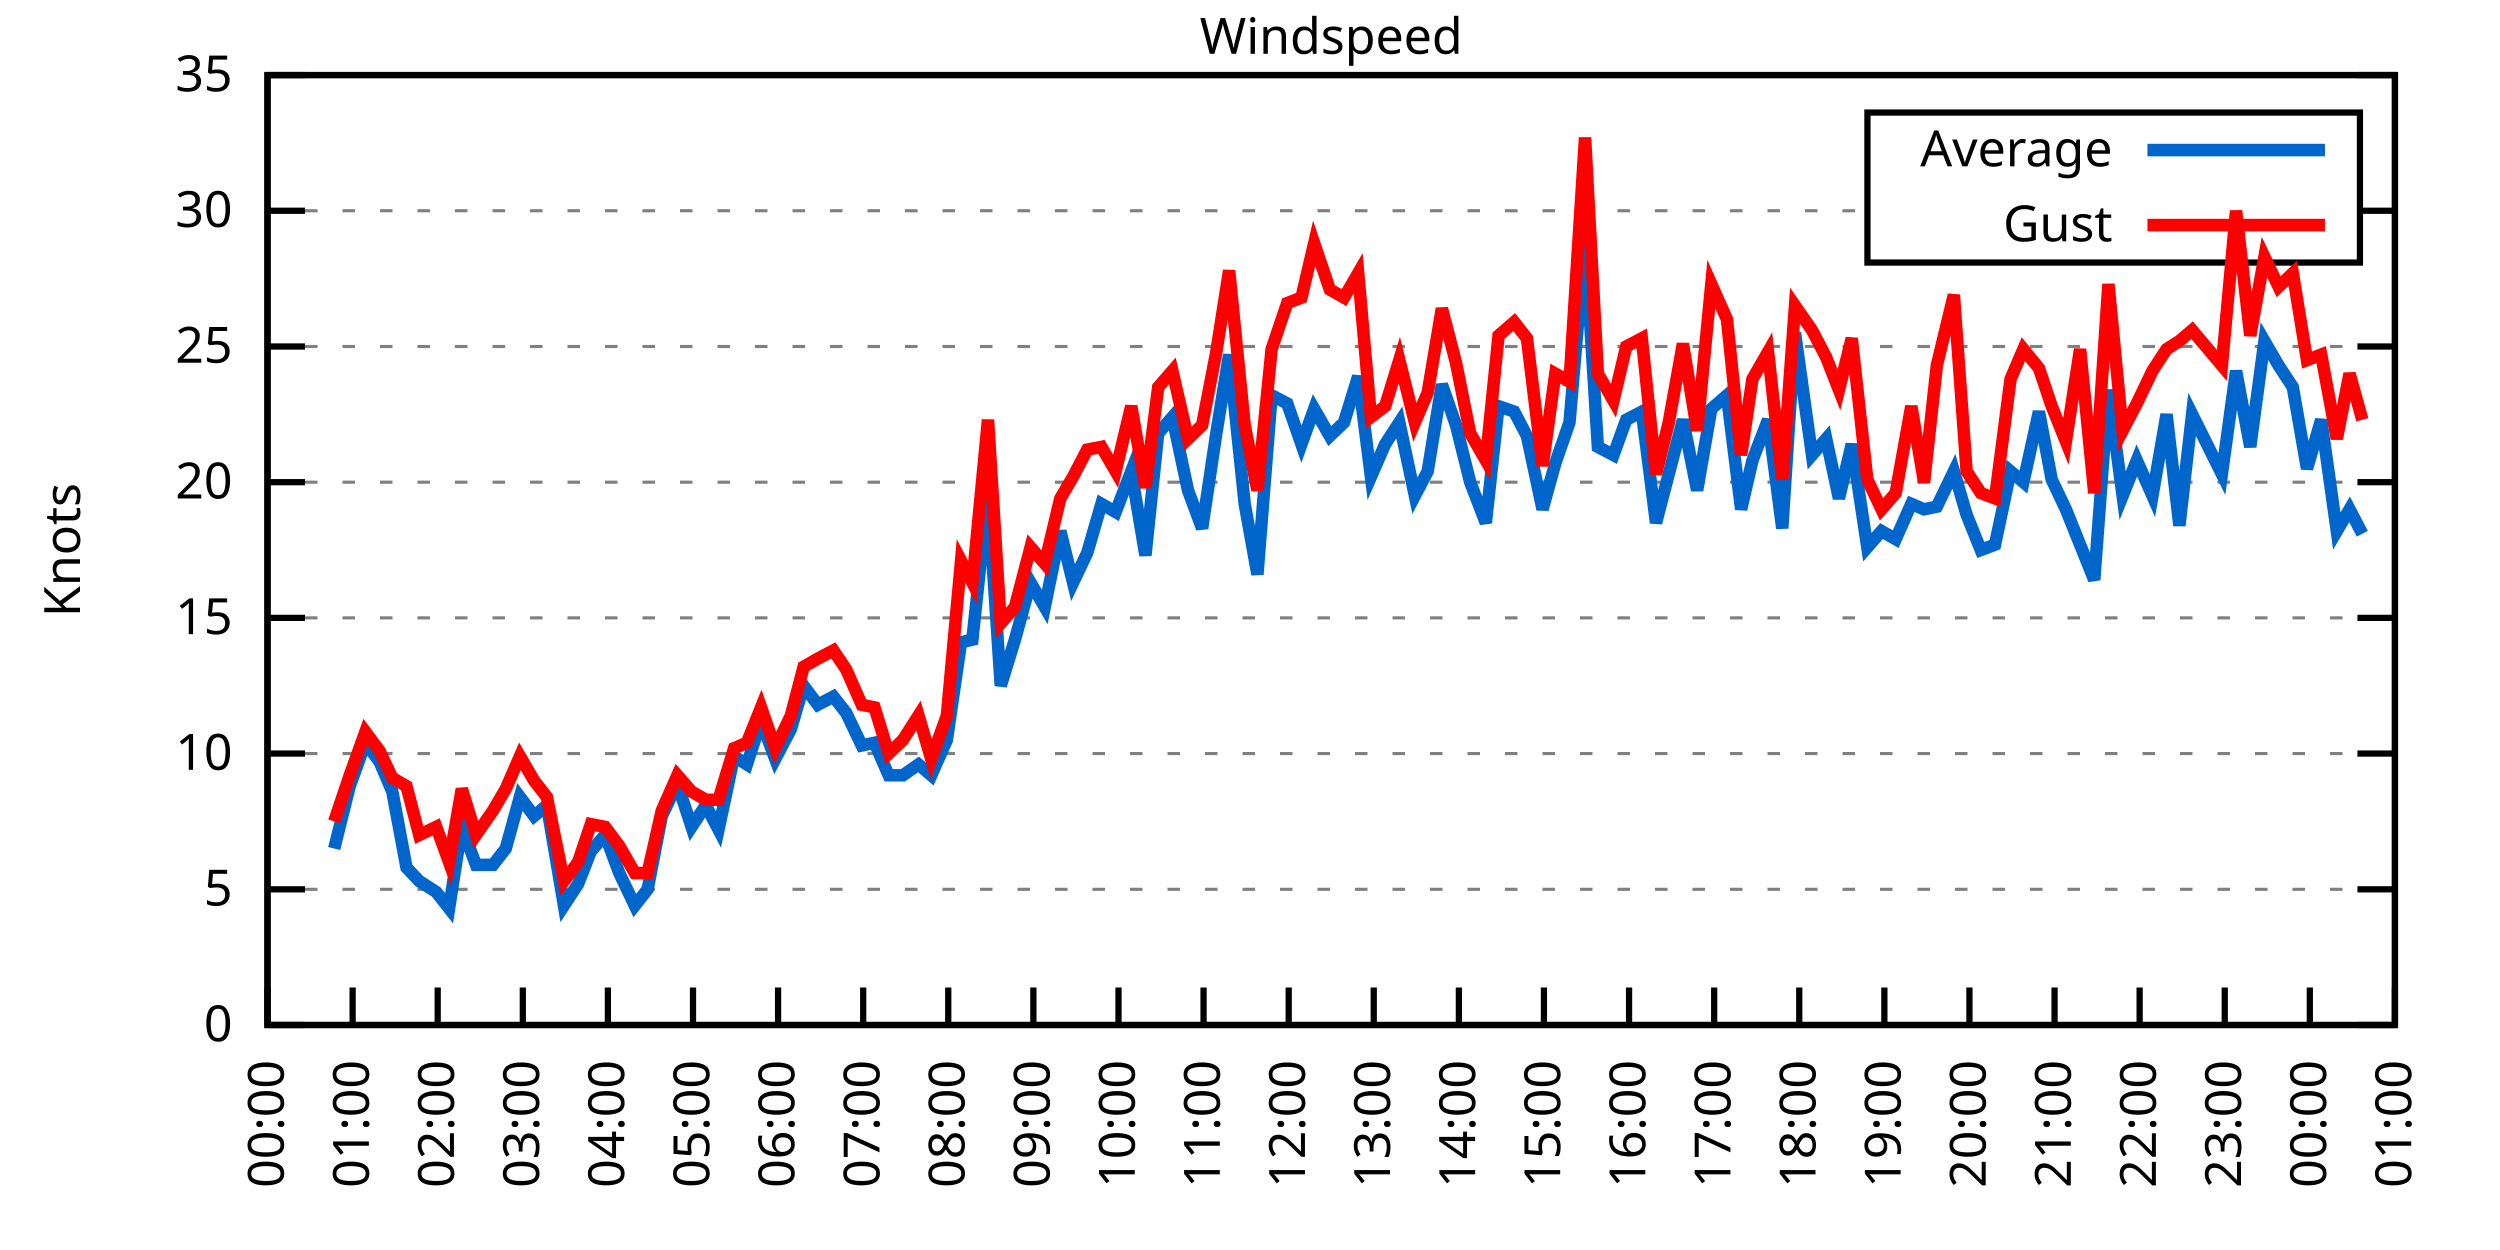
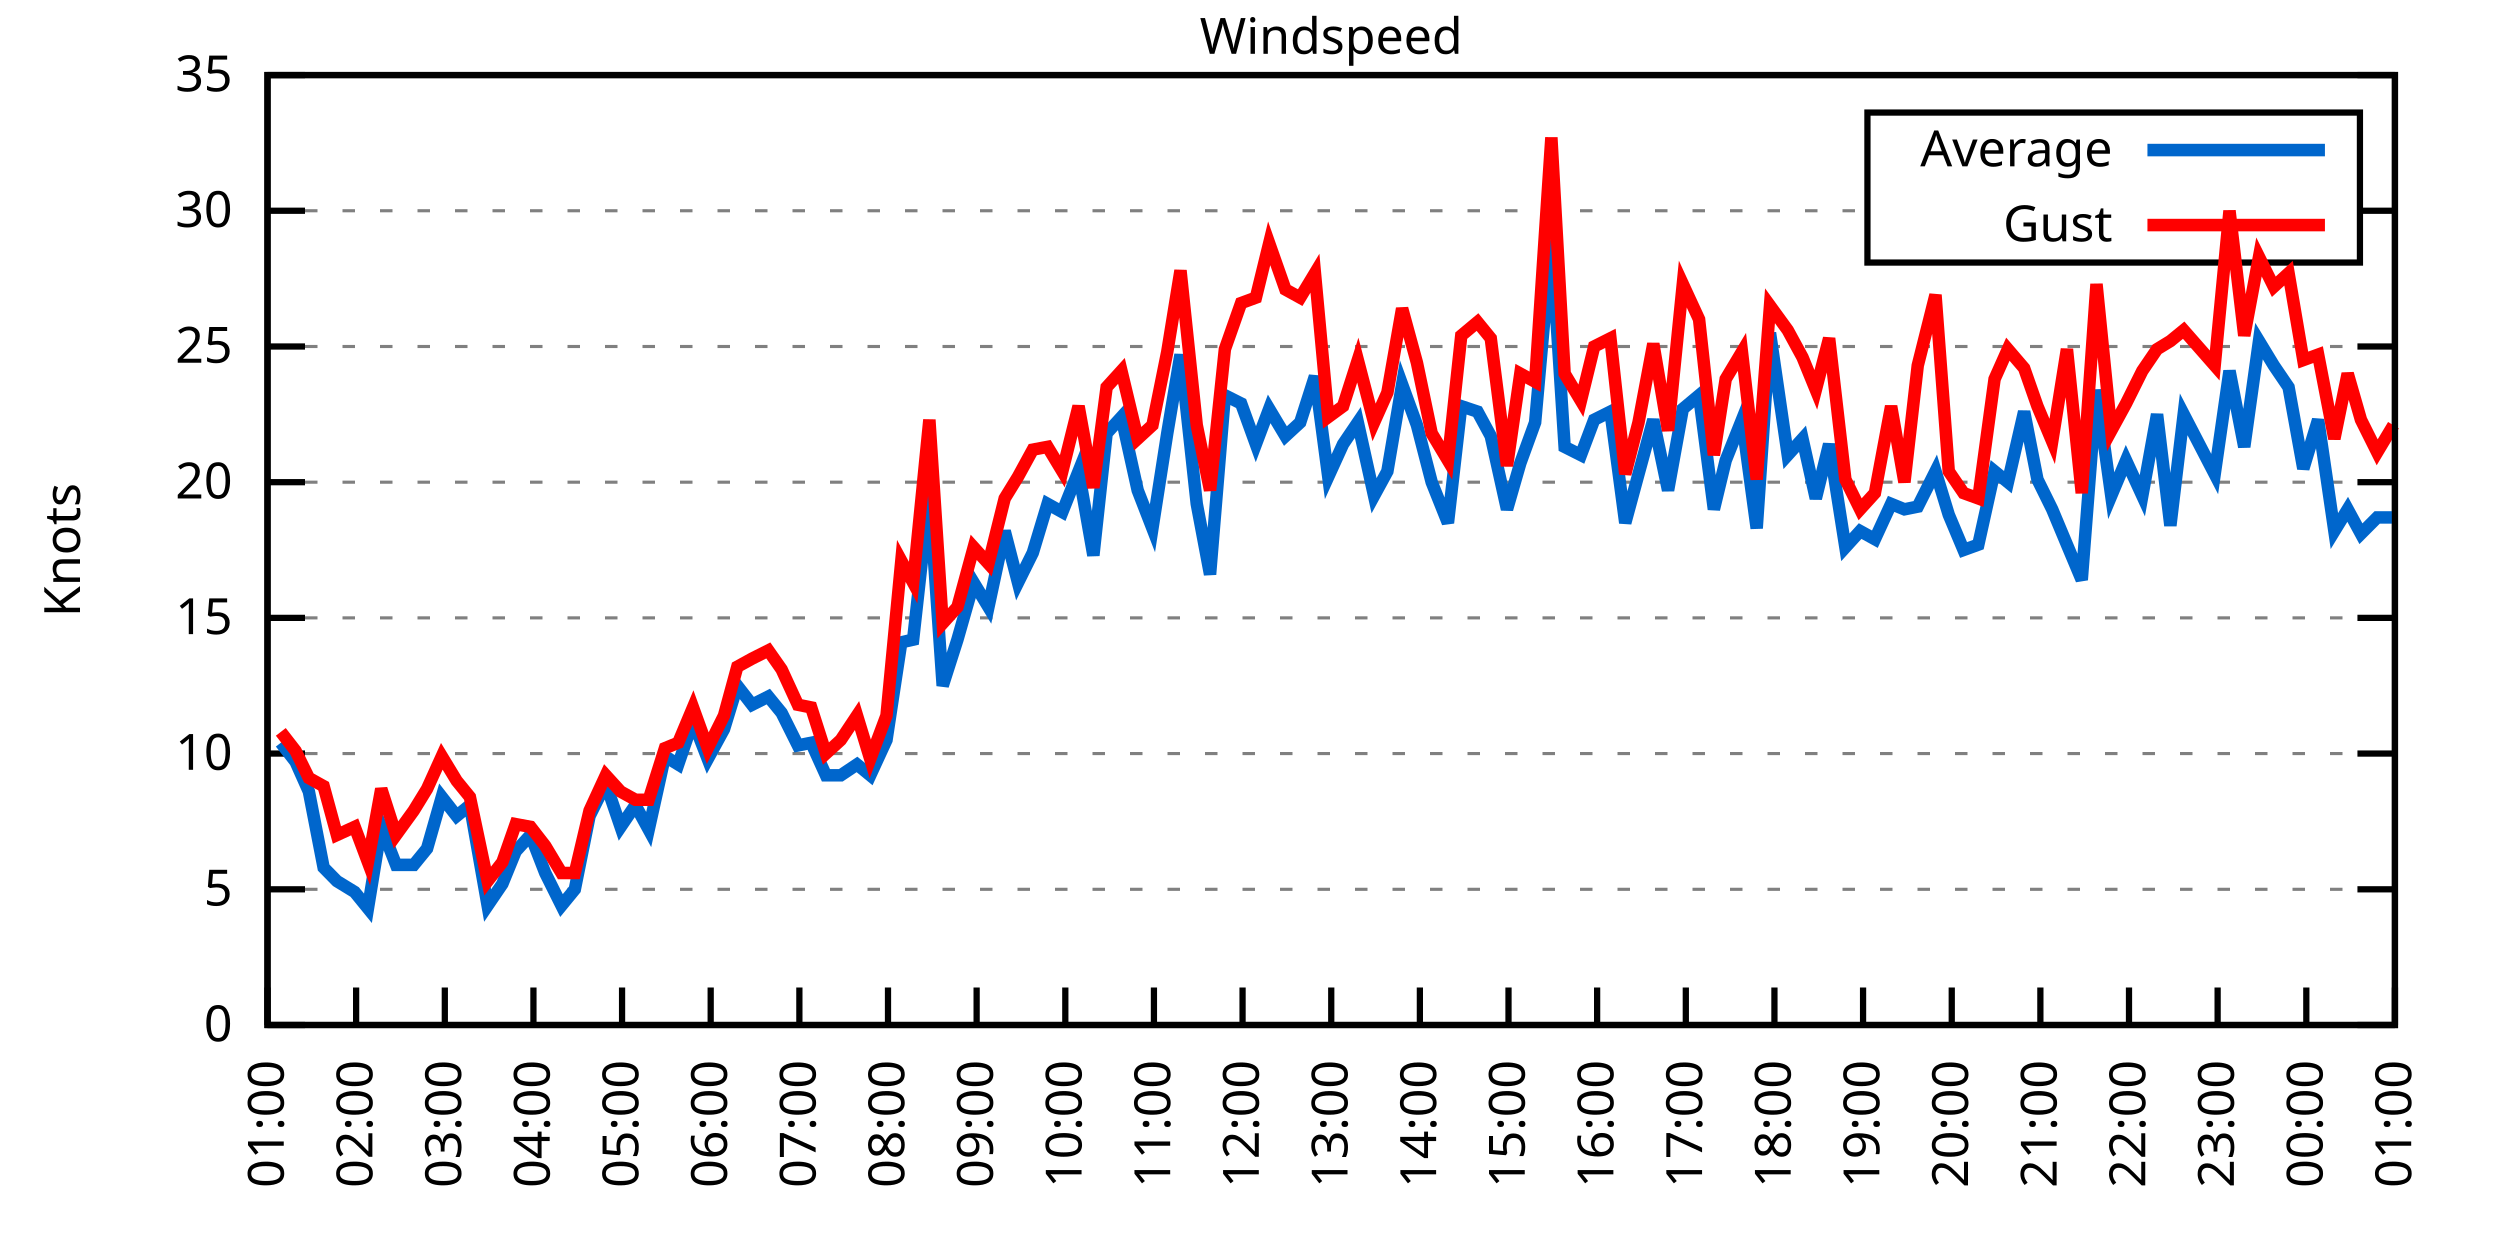
<svg xmlns="http://www.w3.org/2000/svg" xmlns:xlink="http://www.w3.org/1999/xlink" width="400" height="200" viewBox="0 0 400 200">
  <g id="gnuplot_canvas">
    <rect x="0" y="0" width="400" height="200" fill="none" />
    <defs>
      <circle id="gpDot" r="0.5" stroke-width="0.5" stroke="currentColor" />
      <path id="gpPt0" stroke-width="0.333" stroke="currentColor" d="M-1,0 h2 M0,-1 v2" />
      <path id="gpPt1" stroke-width="0.333" stroke="currentColor" d="M-1,-1 L1,1 M1,-1 L-1,1" />
      <path id="gpPt2" stroke-width="0.333" stroke="currentColor" d="M-1,0 L1,0 M0,-1 L0,1 M-1,-1 L1,1 M-1,1 L1,-1" />
      <rect id="gpPt3" stroke-width="0.333" stroke="currentColor" x="-1" y="-1" width="2" height="2" />
      <rect id="gpPt4" stroke-width="0.333" stroke="currentColor" fill="currentColor" x="-1" y="-1" width="2" height="2" />
      <circle id="gpPt5" stroke-width="0.333" stroke="currentColor" cx="0" cy="0" r="1" />
      <use xlink:href="#gpPt5" id="gpPt6" fill="currentColor" stroke="none" />
      <path id="gpPt7" stroke-width="0.333" stroke="currentColor" d="M0,-1.33 L-1.33,0.67 L1.33,0.67 z" />
      <use xlink:href="#gpPt7" id="gpPt8" fill="currentColor" stroke="none" />
      <use xlink:href="#gpPt7" id="gpPt9" stroke="currentColor" transform="rotate(180)" />
      <use xlink:href="#gpPt9" id="gpPt10" fill="currentColor" stroke="none" />
      <use xlink:href="#gpPt3" id="gpPt11" stroke="currentColor" transform="rotate(45)" />
      <use xlink:href="#gpPt11" id="gpPt12" fill="currentColor" stroke="none" />
      <path id="gpPt13" stroke-width="0.333" stroke="currentColor" d="M0,1.330 L1.265,0.411 L0.782,-1.067 L-0.782,-1.076 L-1.265,0.411 z" />
      <use xlink:href="#gpPt13" id="gpPt14" fill="currentColor" stroke="none" />
      <filter id="textbox" filterUnits="objectBoundingBox" x="0" y="0" height="1" width="1">
        <feFlood flood-color="white" flood-opacity="1" result="bgnd" />
        <feComposite in="SourceGraphic" in2="bgnd" operator="atop" />
      </filter>
      <filter id="greybox" filterUnits="objectBoundingBox" x="0" y="0" height="1" width="1">
        <feFlood flood-color="lightgrey" flood-opacity="1" result="grey" />
        <feComposite in="SourceGraphic" in2="grey" operator="atop" />
      </filter>
    </defs>
    <g fill="none" color="white" stroke="currentColor" stroke-width="1.00" stroke-linecap="butt" stroke-linejoin="miter">
</g>
    <g fill="none" color="black" stroke="currentColor" stroke-width="1.00" stroke-linecap="butt" stroke-linejoin="miter">
      <g stroke="none" shape-rendering="crispEdges">
        <polygon fill="rgb(255, 255, 255)" points="42.80,164.00 383.18,164.00 383.18,12.02 42.80,12.02 " />
      </g>
    </g>
    <g fill="none" color="black" stroke="currentColor" stroke-width="1.00" stroke-linecap="butt" stroke-linejoin="miter">
</g>
    <g fill="none" color="black" stroke="black" stroke-width="0.50" stroke-linecap="butt" stroke-linejoin="miter">
</g>
    <g fill="none" color="gray" stroke="currentColor" stroke-width="0.50" stroke-linecap="butt" stroke-linejoin="miter">
      <path stroke="gray" stroke-dasharray="2,4" class="gridline" d="M42.80,164.00 L383.19,164.00  " />
    </g>
    <g fill="none" color="gray" stroke="gray" stroke-width="1.00" stroke-linecap="butt" stroke-linejoin="miter">
</g>
    <g fill="none" color="black" stroke="currentColor" stroke-width="1.00" stroke-linecap="butt" stroke-linejoin="miter">
      <path stroke="black" d="M42.80,164.00 L48.80,164.00 M383.19,164.00 L377.19,164.00  " />
      <g transform="translate(37.20,166.60)" stroke="none" fill="black" font-family="Sans" font-size="8.00" text-anchor="end">
        <text>
          <tspan font-family="Sans"> 0</tspan>
        </text>
      </g>
    </g>
    <g fill="none" color="black" stroke="currentColor" stroke-width="1.00" stroke-linecap="butt" stroke-linejoin="miter">
</g>
    <g fill="none" color="black" stroke="black" stroke-width="0.50" stroke-linecap="butt" stroke-linejoin="miter">
</g>
    <g fill="none" color="gray" stroke="currentColor" stroke-width="0.50" stroke-linecap="butt" stroke-linejoin="miter">
      <path stroke="gray" stroke-dasharray="2,4" class="gridline" d="M42.80,142.29 L383.19,142.29  " />
    </g>
    <g fill="none" color="gray" stroke="gray" stroke-width="1.00" stroke-linecap="butt" stroke-linejoin="miter">
</g>
    <g fill="none" color="black" stroke="currentColor" stroke-width="1.00" stroke-linecap="butt" stroke-linejoin="miter">
      <path stroke="black" d="M42.80,142.29 L48.80,142.29 M383.19,142.29 L377.19,142.29  " />
      <g transform="translate(37.20,144.89)" stroke="none" fill="black" font-family="Sans" font-size="8.00" text-anchor="end">
        <text>
          <tspan font-family="Sans"> 5</tspan>
        </text>
      </g>
    </g>
    <g fill="none" color="black" stroke="currentColor" stroke-width="1.00" stroke-linecap="butt" stroke-linejoin="miter">
</g>
    <g fill="none" color="black" stroke="black" stroke-width="0.50" stroke-linecap="butt" stroke-linejoin="miter">
</g>
    <g fill="none" color="gray" stroke="currentColor" stroke-width="0.50" stroke-linecap="butt" stroke-linejoin="miter">
      <path stroke="gray" stroke-dasharray="2,4" class="gridline" d="M42.80,120.57 L383.19,120.57  " />
    </g>
    <g fill="none" color="gray" stroke="gray" stroke-width="1.00" stroke-linecap="butt" stroke-linejoin="miter">
</g>
    <g fill="none" color="black" stroke="currentColor" stroke-width="1.00" stroke-linecap="butt" stroke-linejoin="miter">
      <path stroke="black" d="M42.80,120.57 L48.80,120.57 M383.19,120.57 L377.19,120.57  " />
      <g transform="translate(37.20,123.17)" stroke="none" fill="black" font-family="Sans" font-size="8.00" text-anchor="end">
        <text>
          <tspan font-family="Sans"> 10</tspan>
        </text>
      </g>
    </g>
    <g fill="none" color="black" stroke="currentColor" stroke-width="1.00" stroke-linecap="butt" stroke-linejoin="miter">
</g>
    <g fill="none" color="black" stroke="black" stroke-width="0.50" stroke-linecap="butt" stroke-linejoin="miter">
</g>
    <g fill="none" color="gray" stroke="currentColor" stroke-width="0.50" stroke-linecap="butt" stroke-linejoin="miter">
      <path stroke="gray" stroke-dasharray="2,4" class="gridline" d="M42.80,98.86 L383.19,98.86  " />
    </g>
    <g fill="none" color="gray" stroke="gray" stroke-width="1.00" stroke-linecap="butt" stroke-linejoin="miter">
</g>
    <g fill="none" color="black" stroke="currentColor" stroke-width="1.00" stroke-linecap="butt" stroke-linejoin="miter">
      <path stroke="black" d="M42.80,98.86 L48.80,98.86 M383.19,98.86 L377.19,98.86  " />
      <g transform="translate(37.20,101.46)" stroke="none" fill="black" font-family="Sans" font-size="8.00" text-anchor="end">
        <text>
          <tspan font-family="Sans"> 15</tspan>
        </text>
      </g>
    </g>
    <g fill="none" color="black" stroke="currentColor" stroke-width="1.00" stroke-linecap="butt" stroke-linejoin="miter">
</g>
    <g fill="none" color="black" stroke="black" stroke-width="0.50" stroke-linecap="butt" stroke-linejoin="miter">
</g>
    <g fill="none" color="gray" stroke="currentColor" stroke-width="0.50" stroke-linecap="butt" stroke-linejoin="miter">
      <path stroke="gray" stroke-dasharray="2,4" class="gridline" d="M42.80,77.15 L383.19,77.15  " />
    </g>
    <g fill="none" color="gray" stroke="gray" stroke-width="1.00" stroke-linecap="butt" stroke-linejoin="miter">
</g>
    <g fill="none" color="black" stroke="currentColor" stroke-width="1.00" stroke-linecap="butt" stroke-linejoin="miter">
      <path stroke="black" d="M42.80,77.15 L48.80,77.15 M383.19,77.15 L377.19,77.15  " />
      <g transform="translate(37.20,79.75)" stroke="none" fill="black" font-family="Sans" font-size="8.00" text-anchor="end">
        <text>
          <tspan font-family="Sans"> 20</tspan>
        </text>
      </g>
    </g>
    <g fill="none" color="black" stroke="currentColor" stroke-width="1.00" stroke-linecap="butt" stroke-linejoin="miter">
</g>
    <g fill="none" color="black" stroke="black" stroke-width="0.50" stroke-linecap="butt" stroke-linejoin="miter">
</g>
    <g fill="none" color="gray" stroke="currentColor" stroke-width="0.50" stroke-linecap="butt" stroke-linejoin="miter">
      <path stroke="gray" stroke-dasharray="2,4" class="gridline" d="M42.80,55.44 L383.19,55.44  " />
    </g>
    <g fill="none" color="gray" stroke="gray" stroke-width="1.00" stroke-linecap="butt" stroke-linejoin="miter">
</g>
    <g fill="none" color="black" stroke="currentColor" stroke-width="1.00" stroke-linecap="butt" stroke-linejoin="miter">
      <path stroke="black" d="M42.80,55.44 L48.80,55.44 M383.19,55.44 L377.19,55.44  " />
      <g transform="translate(37.20,58.04)" stroke="none" fill="black" font-family="Sans" font-size="8.00" text-anchor="end">
        <text>
          <tspan font-family="Sans"> 25</tspan>
        </text>
      </g>
    </g>
    <g fill="none" color="black" stroke="currentColor" stroke-width="1.00" stroke-linecap="butt" stroke-linejoin="miter">
</g>
    <g fill="none" color="black" stroke="black" stroke-width="0.50" stroke-linecap="butt" stroke-linejoin="miter">
</g>
    <g fill="none" color="gray" stroke="currentColor" stroke-width="0.50" stroke-linecap="butt" stroke-linejoin="miter">
      <path stroke="gray" stroke-dasharray="2,4" class="gridline" d="M42.80,33.72 L298.79,33.72 M377.59,33.72 L383.19,33.72  " />
    </g>
    <g fill="none" color="gray" stroke="gray" stroke-width="1.00" stroke-linecap="butt" stroke-linejoin="miter">
</g>
    <g fill="none" color="black" stroke="currentColor" stroke-width="1.00" stroke-linecap="butt" stroke-linejoin="miter">
      <path stroke="black" d="M42.80,33.72 L48.80,33.72 M383.19,33.72 L377.19,33.72  " />
      <g transform="translate(37.20,36.32)" stroke="none" fill="black" font-family="Sans" font-size="8.00" text-anchor="end">
        <text>
          <tspan font-family="Sans"> 30</tspan>
        </text>
      </g>
    </g>
    <g fill="none" color="black" stroke="currentColor" stroke-width="1.00" stroke-linecap="butt" stroke-linejoin="miter">
</g>
    <g fill="none" color="black" stroke="black" stroke-width="0.50" stroke-linecap="butt" stroke-linejoin="miter">
</g>
    <g fill="none" color="gray" stroke="currentColor" stroke-width="0.50" stroke-linecap="butt" stroke-linejoin="miter">
      <path stroke="gray" stroke-dasharray="2,4" class="gridline" d="M42.80,12.01 L383.19,12.01  " />
    </g>
    <g fill="none" color="gray" stroke="gray" stroke-width="1.00" stroke-linecap="butt" stroke-linejoin="miter">
</g>
    <g fill="none" color="black" stroke="currentColor" stroke-width="1.00" stroke-linecap="butt" stroke-linejoin="miter">
      <path stroke="black" d="M42.80,12.01 L48.80,12.01 M383.19,12.01 L377.19,12.01  " />
      <g transform="translate(37.20,14.61)" stroke="none" fill="black" font-family="Sans" font-size="8.00" text-anchor="end">
        <text>
          <tspan font-family="Sans"> 35</tspan>
        </text>
      </g>
    </g>
    <g fill="none" color="black" stroke="currentColor" stroke-width="1.00" stroke-linecap="butt" stroke-linejoin="miter">
      <path stroke="black" d="M42.80,164.00 L42.80,158.00  " />
      <g transform="translate(45.40,169.60) rotate(270.00)" stroke="none" fill="black" font-family="Sans" font-size="8.00" text-anchor="end">
        <text>
-           <tspan font-family="Sans">00:00</tspan>
-         </text>
-       </g>
-     </g>
-     <g fill="none" color="black" stroke="currentColor" stroke-width="1.00" stroke-linecap="butt" stroke-linejoin="miter">
-       <path stroke="black" d="M56.42,164.00 L56.42,158.00  " />
-       <g transform="translate(59.02,169.60) rotate(270.00)" stroke="none" fill="black" font-family="Sans" font-size="8.00" text-anchor="end">
-         <text>
          <tspan font-family="Sans">01:00</tspan>
        </text>
      </g>
    </g>
    <g fill="none" color="black" stroke="currentColor" stroke-width="1.00" stroke-linecap="butt" stroke-linejoin="miter">
-       <path stroke="black" d="M70.03,164.00 L70.03,158.00  " />
-       <g transform="translate(72.63,169.60) rotate(270.00)" stroke="none" fill="black" font-family="Sans" font-size="8.00" text-anchor="end">
+       <path stroke="black" d="M56.98,164.00 L56.98,158.00  " />
+       <g transform="translate(59.58,169.60) rotate(270.00)" stroke="none" fill="black" font-family="Sans" font-size="8.00" text-anchor="end">
        <text>
          <tspan font-family="Sans">02:00</tspan>
        </text>
      </g>
    </g>
    <g fill="none" color="black" stroke="currentColor" stroke-width="1.00" stroke-linecap="butt" stroke-linejoin="miter">
-       <path stroke="black" d="M83.65,164.00 L83.65,158.00  " />
-       <g transform="translate(86.25,169.60) rotate(270.00)" stroke="none" fill="black" font-family="Sans" font-size="8.00" text-anchor="end">
+       <path stroke="black" d="M71.17,164.00 L71.17,158.00  " />
+       <g transform="translate(73.77,169.60) rotate(270.00)" stroke="none" fill="black" font-family="Sans" font-size="8.00" text-anchor="end">
        <text>
          <tspan font-family="Sans">03:00</tspan>
        </text>
      </g>
    </g>
    <g fill="none" color="black" stroke="currentColor" stroke-width="1.00" stroke-linecap="butt" stroke-linejoin="miter">
-       <path stroke="black" d="M97.26,164.00 L97.26,158.00  " />
-       <g transform="translate(99.86,169.60) rotate(270.00)" stroke="none" fill="black" font-family="Sans" font-size="8.00" text-anchor="end">
+       <path stroke="black" d="M85.35,164.00 L85.35,158.00  " />
+       <g transform="translate(87.95,169.60) rotate(270.00)" stroke="none" fill="black" font-family="Sans" font-size="8.00" text-anchor="end">
        <text>
          <tspan font-family="Sans">04:00</tspan>
        </text>
      </g>
    </g>
    <g fill="none" color="black" stroke="currentColor" stroke-width="1.00" stroke-linecap="butt" stroke-linejoin="miter">
-       <path stroke="black" d="M110.88,164.00 L110.88,158.00  " />
-       <g transform="translate(113.48,169.60) rotate(270.00)" stroke="none" fill="black" font-family="Sans" font-size="8.00" text-anchor="end">
+       <path stroke="black" d="M99.53,164.00 L99.53,158.00  " />
+       <g transform="translate(102.13,169.60) rotate(270.00)" stroke="none" fill="black" font-family="Sans" font-size="8.00" text-anchor="end">
        <text>
          <tspan font-family="Sans">05:00</tspan>
        </text>
      </g>
    </g>
    <g fill="none" color="black" stroke="currentColor" stroke-width="1.00" stroke-linecap="butt" stroke-linejoin="miter">
-       <path stroke="black" d="M124.49,164.00 L124.49,158.00  " />
-       <g transform="translate(127.09,169.60) rotate(270.00)" stroke="none" fill="black" font-family="Sans" font-size="8.00" text-anchor="end">
+       <path stroke="black" d="M113.71,164.00 L113.71,158.00  " />
+       <g transform="translate(116.31,169.60) rotate(270.00)" stroke="none" fill="black" font-family="Sans" font-size="8.00" text-anchor="end">
        <text>
          <tspan font-family="Sans">06:00</tspan>
        </text>
      </g>
    </g>
    <g fill="none" color="black" stroke="currentColor" stroke-width="1.00" stroke-linecap="butt" stroke-linejoin="miter">
-       <path stroke="black" d="M138.11,164.00 L138.11,158.00  " />
-       <g transform="translate(140.71,169.60) rotate(270.00)" stroke="none" fill="black" font-family="Sans" font-size="8.00" text-anchor="end">
+       <path stroke="black" d="M127.90,164.00 L127.90,158.00  " />
+       <g transform="translate(130.50,169.60) rotate(270.00)" stroke="none" fill="black" font-family="Sans" font-size="8.00" text-anchor="end">
        <text>
          <tspan font-family="Sans">07:00</tspan>
        </text>
      </g>
    </g>
    <g fill="none" color="black" stroke="currentColor" stroke-width="1.00" stroke-linecap="butt" stroke-linejoin="miter">
-       <path stroke="black" d="M151.72,164.00 L151.72,158.00  " />
-       <g transform="translate(154.32,169.60) rotate(270.00)" stroke="none" fill="black" font-family="Sans" font-size="8.00" text-anchor="end">
+       <path stroke="black" d="M142.08,164.00 L142.08,158.00  " />
+       <g transform="translate(144.68,169.60) rotate(270.00)" stroke="none" fill="black" font-family="Sans" font-size="8.00" text-anchor="end">
        <text>
          <tspan font-family="Sans">08:00</tspan>
        </text>
      </g>
    </g>
    <g fill="none" color="black" stroke="currentColor" stroke-width="1.00" stroke-linecap="butt" stroke-linejoin="miter">
-       <path stroke="black" d="M165.34,164.00 L165.34,158.00  " />
-       <g transform="translate(167.94,169.60) rotate(270.00)" stroke="none" fill="black" font-family="Sans" font-size="8.00" text-anchor="end">
+       <path stroke="black" d="M156.26,164.00 L156.26,158.00  " />
+       <g transform="translate(158.86,169.60) rotate(270.00)" stroke="none" fill="black" font-family="Sans" font-size="8.00" text-anchor="end">
        <text>
          <tspan font-family="Sans">09:00</tspan>
        </text>
      </g>
    </g>
    <g fill="none" color="black" stroke="currentColor" stroke-width="1.00" stroke-linecap="butt" stroke-linejoin="miter">
-       <path stroke="black" d="M178.96,164.00 L178.96,158.00  " />
-       <g transform="translate(181.56,169.60) rotate(270.00)" stroke="none" fill="black" font-family="Sans" font-size="8.00" text-anchor="end">
+       <path stroke="black" d="M170.45,164.00 L170.45,158.00  " />
+       <g transform="translate(173.05,169.60) rotate(270.00)" stroke="none" fill="black" font-family="Sans" font-size="8.00" text-anchor="end">
        <text>
          <tspan font-family="Sans">10:00</tspan>
        </text>
      </g>
    </g>
    <g fill="none" color="black" stroke="currentColor" stroke-width="1.00" stroke-linecap="butt" stroke-linejoin="miter">
-       <path stroke="black" d="M192.57,164.00 L192.57,158.00  " />
-       <g transform="translate(195.17,169.60) rotate(270.00)" stroke="none" fill="black" font-family="Sans" font-size="8.00" text-anchor="end">
+       <path stroke="black" d="M184.63,164.00 L184.63,158.00  " />
+       <g transform="translate(187.23,169.60) rotate(270.00)" stroke="none" fill="black" font-family="Sans" font-size="8.00" text-anchor="end">
        <text>
          <tspan font-family="Sans">11:00</tspan>
        </text>
      </g>
    </g>
    <g fill="none" color="black" stroke="currentColor" stroke-width="1.00" stroke-linecap="butt" stroke-linejoin="miter">
-       <path stroke="black" d="M206.19,164.00 L206.19,158.00  " />
-       <g transform="translate(208.79,169.60) rotate(270.00)" stroke="none" fill="black" font-family="Sans" font-size="8.00" text-anchor="end">
+       <path stroke="black" d="M198.81,164.00 L198.81,158.00  " />
+       <g transform="translate(201.41,169.60) rotate(270.00)" stroke="none" fill="black" font-family="Sans" font-size="8.00" text-anchor="end">
        <text>
          <tspan font-family="Sans">12:00</tspan>
        </text>
      </g>
    </g>
    <g fill="none" color="black" stroke="currentColor" stroke-width="1.00" stroke-linecap="butt" stroke-linejoin="miter">
-       <path stroke="black" d="M219.80,164.00 L219.80,158.00  " />
-       <g transform="translate(222.40,169.60) rotate(270.00)" stroke="none" fill="black" font-family="Sans" font-size="8.00" text-anchor="end">
+       <path stroke="black" d="M213.00,164.00 L213.00,158.00  " />
+       <g transform="translate(215.60,169.60) rotate(270.00)" stroke="none" fill="black" font-family="Sans" font-size="8.00" text-anchor="end">
        <text>
          <tspan font-family="Sans">13:00</tspan>
        </text>
      </g>
    </g>
    <g fill="none" color="black" stroke="currentColor" stroke-width="1.00" stroke-linecap="butt" stroke-linejoin="miter">
-       <path stroke="black" d="M233.42,164.00 L233.42,158.00  " />
-       <g transform="translate(236.02,169.60) rotate(270.00)" stroke="none" fill="black" font-family="Sans" font-size="8.00" text-anchor="end">
+       <path stroke="black" d="M227.18,164.00 L227.18,158.00  " />
+       <g transform="translate(229.78,169.60) rotate(270.00)" stroke="none" fill="black" font-family="Sans" font-size="8.00" text-anchor="end">
        <text>
          <tspan font-family="Sans">14:00</tspan>
        </text>
      </g>
    </g>
    <g fill="none" color="black" stroke="currentColor" stroke-width="1.00" stroke-linecap="butt" stroke-linejoin="miter">
-       <path stroke="black" d="M247.03,164.00 L247.03,158.00  " />
-       <g transform="translate(249.63,169.60) rotate(270.00)" stroke="none" fill="black" font-family="Sans" font-size="8.00" text-anchor="end">
+       <path stroke="black" d="M241.36,164.00 L241.36,158.00  " />
+       <g transform="translate(243.96,169.60) rotate(270.00)" stroke="none" fill="black" font-family="Sans" font-size="8.00" text-anchor="end">
        <text>
          <tspan font-family="Sans">15:00</tspan>
        </text>
      </g>
    </g>
    <g fill="none" color="black" stroke="currentColor" stroke-width="1.00" stroke-linecap="butt" stroke-linejoin="miter">
-       <path stroke="black" d="M260.65,164.00 L260.65,158.00  " />
-       <g transform="translate(263.25,169.60) rotate(270.00)" stroke="none" fill="black" font-family="Sans" font-size="8.00" text-anchor="end">
+       <path stroke="black" d="M255.54,164.00 L255.54,158.00  " />
+       <g transform="translate(258.14,169.60) rotate(270.00)" stroke="none" fill="black" font-family="Sans" font-size="8.00" text-anchor="end">
        <text>
          <tspan font-family="Sans">16:00</tspan>
        </text>
      </g>
    </g>
    <g fill="none" color="black" stroke="currentColor" stroke-width="1.00" stroke-linecap="butt" stroke-linejoin="miter">
-       <path stroke="black" d="M274.27,164.00 L274.27,158.00  " />
-       <g transform="translate(276.87,169.60) rotate(270.00)" stroke="none" fill="black" font-family="Sans" font-size="8.00" text-anchor="end">
+       <path stroke="black" d="M269.73,164.00 L269.73,158.00  " />
+       <g transform="translate(272.33,169.60) rotate(270.00)" stroke="none" fill="black" font-family="Sans" font-size="8.00" text-anchor="end">
        <text>
          <tspan font-family="Sans">17:00</tspan>
        </text>
      </g>
    </g>
    <g fill="none" color="black" stroke="currentColor" stroke-width="1.00" stroke-linecap="butt" stroke-linejoin="miter">
-       <path stroke="black" d="M287.88,164.00 L287.88,158.00  " />
-       <g transform="translate(290.48,169.60) rotate(270.00)" stroke="none" fill="black" font-family="Sans" font-size="8.00" text-anchor="end">
+       <path stroke="black" d="M283.91,164.00 L283.91,158.00  " />
+       <g transform="translate(286.51,169.60) rotate(270.00)" stroke="none" fill="black" font-family="Sans" font-size="8.00" text-anchor="end">
        <text>
          <tspan font-family="Sans">18:00</tspan>
        </text>
      </g>
    </g>
    <g fill="none" color="black" stroke="currentColor" stroke-width="1.00" stroke-linecap="butt" stroke-linejoin="miter">
-       <path stroke="black" d="M301.50,164.00 L301.50,158.00  " />
-       <g transform="translate(304.10,169.60) rotate(270.00)" stroke="none" fill="black" font-family="Sans" font-size="8.00" text-anchor="end">
+       <path stroke="black" d="M298.09,164.00 L298.09,158.00  " />
+       <g transform="translate(300.69,169.60) rotate(270.00)" stroke="none" fill="black" font-family="Sans" font-size="8.00" text-anchor="end">
        <text>
          <tspan font-family="Sans">19:00</tspan>
        </text>
      </g>
    </g>
    <g fill="none" color="black" stroke="currentColor" stroke-width="1.00" stroke-linecap="butt" stroke-linejoin="miter">
-       <path stroke="black" d="M315.11,164.00 L315.11,158.00  " />
-       <g transform="translate(317.71,169.60) rotate(270.00)" stroke="none" fill="black" font-family="Sans" font-size="8.00" text-anchor="end">
+       <path stroke="black" d="M312.28,164.00 L312.28,158.00  " />
+       <g transform="translate(314.88,169.60) rotate(270.00)" stroke="none" fill="black" font-family="Sans" font-size="8.00" text-anchor="end">
        <text>
          <tspan font-family="Sans">20:00</tspan>
        </text>
      </g>
    </g>
    <g fill="none" color="black" stroke="currentColor" stroke-width="1.00" stroke-linecap="butt" stroke-linejoin="miter">
-       <path stroke="black" d="M328.73,164.00 L328.73,158.00  " />
-       <g transform="translate(331.33,169.60) rotate(270.00)" stroke="none" fill="black" font-family="Sans" font-size="8.00" text-anchor="end">
+       <path stroke="black" d="M326.46,164.00 L326.46,158.00  " />
+       <g transform="translate(329.06,169.60) rotate(270.00)" stroke="none" fill="black" font-family="Sans" font-size="8.00" text-anchor="end">
        <text>
          <tspan font-family="Sans">21:00</tspan>
        </text>
      </g>
    </g>
    <g fill="none" color="black" stroke="currentColor" stroke-width="1.00" stroke-linecap="butt" stroke-linejoin="miter">
-       <path stroke="black" d="M342.34,164.00 L342.34,158.00  " />
-       <g transform="translate(344.94,169.60) rotate(270.00)" stroke="none" fill="black" font-family="Sans" font-size="8.00" text-anchor="end">
+       <path stroke="black" d="M340.64,164.00 L340.64,158.00  " />
+       <g transform="translate(343.24,169.60) rotate(270.00)" stroke="none" fill="black" font-family="Sans" font-size="8.00" text-anchor="end">
        <text>
          <tspan font-family="Sans">22:00</tspan>
        </text>
      </g>
    </g>
    <g fill="none" color="black" stroke="currentColor" stroke-width="1.00" stroke-linecap="butt" stroke-linejoin="miter">
-       <path stroke="black" d="M355.96,164.00 L355.96,158.00  " />
-       <g transform="translate(358.56,169.60) rotate(270.00)" stroke="none" fill="black" font-family="Sans" font-size="8.00" text-anchor="end">
+       <path stroke="black" d="M354.82,164.00 L354.82,158.00  " />
+       <g transform="translate(357.42,169.60) rotate(270.00)" stroke="none" fill="black" font-family="Sans" font-size="8.00" text-anchor="end">
        <text>
          <tspan font-family="Sans">23:00</tspan>
        </text>
      </g>
    </g>
    <g fill="none" color="black" stroke="currentColor" stroke-width="1.00" stroke-linecap="butt" stroke-linejoin="miter">
-       <path stroke="black" d="M369.57,164.00 L369.57,158.00  " />
-       <g transform="translate(372.17,169.60) rotate(270.00)" stroke="none" fill="black" font-family="Sans" font-size="8.00" text-anchor="end">
+       <path stroke="black" d="M369.01,164.00 L369.01,158.00  " />
+       <g transform="translate(371.61,169.60) rotate(270.00)" stroke="none" fill="black" font-family="Sans" font-size="8.00" text-anchor="end">
        <text>
          <tspan font-family="Sans">00:00</tspan>
        </text>
      </g>
    </g>
    <g fill="none" color="black" stroke="currentColor" stroke-width="1.00" stroke-linecap="butt" stroke-linejoin="miter">
      <path stroke="black" d="M383.19,164.00 L383.19,158.00  " />
      <g transform="translate(385.79,169.60) rotate(270.00)" stroke="none" fill="black" font-family="Sans" font-size="8.00" text-anchor="end">
        <text>
          <tspan font-family="Sans">01:00</tspan>
        </text>
      </g>
    </g>
    <g fill="none" color="black" stroke="currentColor" stroke-width="1.00" stroke-linecap="butt" stroke-linejoin="miter">
</g>
    <g fill="none" color="black" stroke="currentColor" stroke-width="1.00" stroke-linecap="butt" stroke-linejoin="miter">
      <path stroke="black" d="M42.80,12.01 L42.80,164.00 L383.19,164.00 L383.19,12.01 L42.80,12.01 Z  " />
    </g>
    <g fill="none" color="black" stroke="currentColor" stroke-width="1.00" stroke-linecap="butt" stroke-linejoin="miter">
</g>
    <g fill="none" color="black" stroke="currentColor" stroke-width="1.00" stroke-linecap="butt" stroke-linejoin="miter">
      <path stroke="black" d="M298.79,42.01 L298.79,18.01 L377.59,18.01 L377.59,42.01 L298.79,42.01 Z  " />
    </g>
    <g id="Windspeed_plot_1">
      <g fill="none" color="white" stroke="black" stroke-width="2.00" stroke-linecap="butt" stroke-linejoin="miter">
</g>
      <g fill="none" color="black" stroke="currentColor" stroke-width="2.00" stroke-linecap="butt" stroke-linejoin="miter">
        <g transform="translate(337.99,26.61)" stroke="none" fill="black" font-family="Sans" font-size="8.00" text-anchor="end">
          <text>
            <tspan font-family="Sans">Average</tspan>
          </text>
        </g>
      </g>
      <g fill="none" color="black" stroke="currentColor" stroke-width="2.00" stroke-linecap="butt" stroke-linejoin="miter">
-         <path stroke="rgb(  0, 102, 204)" d="M343.59,24.01 L371.99,24.01 M53.47,135.77 L55.96,125.79 L58.46,118.84 L60.73,121.88 L62.77,126.65 L65.04,138.81   L67.08,140.98 L69.80,142.72 L71.85,145.33 L73.89,132.30 L76.16,138.38 L78.88,138.38 L80.92,135.77 L83.19,127.52   L85.46,130.56 L87.50,128.83 L90.23,144.89 L92.50,141.42 L94.54,136.21 L96.81,133.60 L99.08,139.68 L101.57,144.89   L103.62,142.29 L105.89,130.56 L108.38,125.35 L110.65,132.30 L112.92,128.83 L114.96,132.73 L117.46,121.01 L119.50,122.31   L121.77,115.36 L124.04,121.44 L126.54,116.67 L128.58,109.72 L130.85,112.76 L133.34,111.45 L135.39,114.06 L137.88,119.27   L139.92,118.84 L142.19,124.05 L144.46,124.05 L146.96,122.31 L149.00,124.05 L151.50,118.40 L153.77,102.77 L155.58,102.34   L158.08,78.89 L160.12,109.72 L162.39,102.34 L164.89,93.22 L167.16,97.12 L169.65,84.97 L171.69,93.22 L173.96,88.44   L176.23,80.62 L178.50,81.93 L181.00,75.41 L183.27,88.87 L185.31,69.33 L187.58,66.73 L190.08,78.45 L192.34,84.53   L194.61,69.33 L196.66,56.74 L199.15,80.62 L201.19,91.91 L203.46,63.25 L205.96,64.56 L208.23,71.07 L210.27,65.42   L212.77,69.77 L215.04,67.59 L217.31,60.21 L219.35,76.28 L221.62,71.07 L223.89,67.59 L226.38,79.32 L228.43,75.41   L230.70,61.52 L232.96,68.03 L235.23,77.15 L237.73,83.66 L239.77,64.99 L242.27,65.86 L244.31,69.77 L246.81,81.49   L248.85,74.11 L251.12,67.59 L253.61,38.50 L255.66,71.50 L258.15,72.81 L260.20,67.16 L262.69,65.86 L264.96,83.66   L267.00,75.85 L269.27,67.16 L271.54,78.45 L273.81,65.42 L276.31,63.25 L278.58,81.49 L280.39,73.67 L282.89,67.16   L285.16,84.53 L287.20,53.26 L289.92,72.81 L292.19,70.20 L294.23,79.75 L296.28,71.07 L298.77,87.57 L301.04,84.97   L303.31,86.27 L305.81,80.62 L307.85,81.49 L309.89,81.06 L312.62,75.41 L314.66,82.36 L316.93,88.00 L319.20,87.14   L321.69,75.41 L323.74,77.15 L326.23,65.86 L328.27,76.71 L330.54,81.49 L332.81,87.14 L335.08,92.78 L337.35,62.38   L339.62,79.32 L341.89,73.67 L344.39,79.32 L346.65,66.29 L348.70,84.10 L350.74,66.29 L355.50,75.85 L357.77,59.34   L360.04,71.50 L362.31,54.57 L364.58,58.48 L366.85,61.95 L369.12,74.98 L371.39,67.16 L373.89,84.97 L375.93,81.49   L377.97,85.40  " />
+         <path stroke="rgb(  0, 102, 204)" d="M343.59,24.01 L371.99,24.01 M44.93,118.84 L47.29,121.88 L49.42,126.65 L51.78,138.81 L53.91,140.98 L56.75,142.72   L58.87,145.33 L61.00,132.30 L63.37,138.38 L66.20,138.38 L68.33,135.77 L70.69,127.52 L73.06,130.56 L75.18,128.83   L78.02,144.89 L80.38,141.42 L82.51,136.21 L84.88,133.60 L87.24,139.68 L89.84,144.89 L91.97,142.29 L94.33,130.56   L96.93,125.35 L99.30,132.30 L101.66,128.83 L103.79,132.73 L106.39,121.01 L108.51,122.31 L110.88,115.36 L113.24,121.44   L115.84,116.67 L117.97,109.72 L120.33,112.76 L122.93,111.45 L125.06,114.06 L127.66,119.27 L129.79,118.84 L132.15,124.05   L134.52,124.05 L137.12,122.31 L139.24,124.05 L141.84,118.40 L144.21,102.77 L146.10,102.34 L148.70,78.89 L150.83,109.72   L153.19,102.34 L155.79,93.22 L158.15,97.12 L160.75,84.97 L162.88,93.22 L165.25,88.44 L167.61,80.62 L169.97,81.93   L172.57,75.41 L174.94,88.87 L177.06,69.33 L179.43,66.73 L182.03,78.45 L184.39,84.53 L186.76,69.33 L188.88,56.74   L191.48,80.62 L193.61,91.91 L195.98,63.25 L198.58,64.56 L200.94,71.07 L203.07,65.42 L205.67,69.77 L208.03,67.59   L210.39,60.21 L212.52,76.28 L214.89,71.07 L217.25,67.59 L219.85,79.32 L221.98,75.41 L224.34,61.52 L226.71,68.03   L229.07,77.15 L231.67,83.66 L233.80,64.99 L236.40,65.86 L238.52,69.77 L241.12,81.49 L243.25,74.11 L245.62,67.59   L248.22,38.50 L250.34,71.50 L252.94,72.81 L255.07,67.16 L257.67,65.86 L260.04,83.66 L262.16,75.85 L264.53,67.16   L266.89,78.45 L269.25,65.42 L271.85,63.25 L274.22,81.49 L276.11,73.67 L278.71,67.16 L281.07,84.53 L283.20,53.26   L286.04,72.81 L288.40,70.20 L290.53,79.75 L292.66,71.07 L295.26,87.57 L297.62,84.97 L299.98,86.27 L302.58,80.62   L304.71,81.49 L306.84,81.06 L309.68,75.41 L311.80,82.36 L314.17,88.00 L316.53,87.14 L319.13,75.41 L321.26,77.15   L323.86,65.86 L325.99,76.71 L328.35,81.49 L330.71,87.14 L333.08,92.78 L335.44,62.38 L337.80,79.32 L340.17,73.67   L342.77,79.32 L345.13,66.29 L347.26,84.10 L349.39,66.29 L354.35,75.85 L356.72,59.34 L359.08,71.50 L361.44,54.57   L363.81,58.48 L366.17,61.95 L368.53,74.98 L370.90,67.16 L373.50,84.97 L375.63,81.49 L377.75,85.40 L380.35,82.79   L382.95,82.79  " />
      </g>
    </g>
    <g id="Windspeed_plot_2">
      <g fill="none" color="black" stroke="currentColor" stroke-width="2.00" stroke-linecap="butt" stroke-linejoin="miter">
        <g transform="translate(337.99,38.61)" stroke="none" fill="black" font-family="Sans" font-size="8.00" text-anchor="end">
          <text>
            <tspan font-family="Sans">Gust</tspan>
          </text>
        </g>
      </g>
      <g fill="none" color="black" stroke="currentColor" stroke-width="2.00" stroke-linecap="butt" stroke-linejoin="miter">
-         <path stroke="rgb(255,   0,   0)" d="M343.59,36.01 L371.99,36.01 M53.47,131.43 L55.96,124.05 L58.46,117.10 L60.73,120.14 L62.77,124.48 L65.04,125.79   L67.08,133.60 L69.80,132.30 L71.85,137.94 L73.89,126.22 L76.16,133.60 L78.88,129.69 L80.92,126.22 L83.19,121.01   L85.46,124.92 L87.50,127.52 L90.23,140.98 L92.50,137.94 L94.54,131.86 L96.81,132.30 L99.08,135.34 L101.57,139.68   L103.62,139.68 L105.89,129.69 L108.38,124.05 L110.65,126.65 L112.92,127.96 L114.96,127.96 L117.46,119.71 L119.50,118.84   L121.77,113.19 L124.04,119.71 L126.54,114.49 L128.58,106.68 L130.85,105.38 L133.34,104.07 L135.39,107.11 L137.88,112.76   L139.92,113.19 L142.19,120.57 L144.46,118.40 L146.96,114.49 L149.00,121.44 L151.50,114.49 L153.77,89.74 L155.58,93.22   L158.08,67.16 L160.12,99.73 L162.39,97.12 L164.89,87.57 L167.16,90.18 L169.65,79.75 L171.69,76.28 L173.96,71.94   L176.23,71.50 L178.50,75.41 L181.00,64.99 L183.27,78.02 L185.31,61.95 L187.58,59.34 L190.08,70.20 L192.34,68.03   L194.61,56.30 L196.66,43.28 L199.15,68.03 L201.19,78.45 L203.46,55.87 L205.96,48.49 L208.23,47.62 L210.27,38.93   L212.77,46.32 L215.04,47.62 L217.31,43.71 L219.35,66.73 L221.62,64.99 L223.89,57.61 L226.38,67.59 L228.43,62.82   L230.70,49.36 L232.96,58.04 L235.23,69.33 L237.73,73.67 L239.77,53.70 L242.27,51.53 L244.31,54.13 L246.81,74.54   L248.85,59.78 L251.12,61.08 L253.61,22.00 L255.66,59.78 L258.15,64.12 L260.20,55.44 L262.69,54.13 L264.96,75.85   L267.00,67.59 L269.27,55.00 L271.54,68.90 L273.81,45.45 L276.31,51.09 L278.58,72.81 L280.39,60.65 L282.89,56.30   L285.16,76.71 L287.20,48.92 L289.92,52.83 L292.19,57.17 L294.23,62.38 L296.28,54.13 L298.77,76.71 L301.04,81.49   L303.31,78.89 L305.81,64.99 L307.85,77.15 L309.89,58.48 L312.62,47.18 L314.66,75.41 L316.93,78.89 L319.20,79.75   L321.69,60.65 L323.74,55.87 L326.23,58.91 L328.27,64.99 L330.54,70.63 L332.81,55.87 L335.08,78.89 L337.35,45.45   L339.62,68.90 L341.89,64.56 L344.39,59.34 L346.65,55.87 L348.70,54.57 L350.74,52.83 L355.50,58.48 L357.77,33.72   L360.04,53.70 L362.31,41.11 L364.58,45.88 L366.85,43.71 L369.12,57.61 L371.39,56.74 L373.89,70.20 L375.93,59.78   L377.97,67.16  " />
+         <path stroke="rgb(255,   0,   0)" d="M343.59,36.01 L371.99,36.01 M44.93,117.10 L47.29,120.14 L49.42,124.48 L51.78,125.79 L53.91,133.60 L56.75,132.30   L58.87,137.94 L61.00,126.22 L63.37,133.60 L66.20,129.69 L68.33,126.22 L70.69,121.01 L73.06,124.92 L75.18,127.52   L78.02,140.98 L80.38,137.94 L82.51,131.86 L84.88,132.30 L87.24,135.34 L89.84,139.68 L91.97,139.68 L94.33,129.69   L96.93,124.05 L99.30,126.65 L101.66,127.96 L103.79,127.96 L106.39,119.71 L108.51,118.84 L110.88,113.19 L113.24,119.71   L115.84,114.49 L117.97,106.68 L120.33,105.38 L122.93,104.07 L125.06,107.11 L127.66,112.76 L129.79,113.19 L132.15,120.57   L134.52,118.40 L137.12,114.49 L139.24,121.44 L141.84,114.49 L144.21,89.74 L146.10,93.22 L148.70,67.16 L150.83,99.73   L153.19,97.12 L155.79,87.57 L158.15,90.18 L160.75,79.75 L162.88,76.28 L165.25,71.94 L167.61,71.50 L169.97,75.41   L172.57,64.99 L174.94,78.02 L177.06,61.95 L179.43,59.34 L182.03,70.20 L184.39,68.03 L186.76,56.30 L188.88,43.28   L191.48,68.03 L193.61,78.45 L195.98,55.87 L198.58,48.49 L200.94,47.62 L203.07,38.93 L205.67,46.32 L208.03,47.62   L210.39,43.71 L212.52,66.73 L214.89,64.99 L217.25,57.61 L219.85,67.59 L221.98,62.82 L224.34,49.36 L226.71,58.04   L229.07,69.33 L231.67,73.67 L233.80,53.70 L236.40,51.53 L238.52,54.13 L241.12,74.54 L243.25,59.78 L245.62,61.08   L248.22,22.00 L250.34,59.78 L252.94,64.12 L255.07,55.44 L257.67,54.13 L260.04,75.85 L262.16,67.59 L264.53,55.00   L266.89,68.90 L269.25,45.45 L271.85,51.09 L274.22,72.81 L276.11,60.65 L278.71,56.30 L281.07,76.71 L283.20,48.92   L286.04,52.83 L288.40,57.17 L290.53,62.38 L292.66,54.13 L295.26,76.71 L297.62,81.49 L299.98,78.89 L302.58,64.99   L304.71,77.15 L306.84,58.48 L309.68,47.18 L311.80,75.41 L314.17,78.89 L316.53,79.75 L319.13,60.65 L321.26,55.87   L323.86,58.91 L325.99,64.99 L328.35,70.63 L330.71,55.87 L333.08,78.89 L335.44,45.45 L337.80,68.90 L340.17,64.56   L342.77,59.34 L345.13,55.87 L347.26,54.57 L349.39,52.83 L354.35,58.48 L356.72,33.72 L359.08,53.70 L361.44,41.11   L363.81,45.88 L366.17,43.71 L368.53,57.61 L370.90,56.74 L373.50,70.20 L375.63,59.78 L377.75,67.16 L380.35,72.37   L382.95,68.03  " />
      </g>
    </g>
    <g fill="none" color="black" stroke="currentColor" stroke-width="2.00" stroke-linecap="butt" stroke-linejoin="miter">
</g>
    <g fill="none" color="black" stroke="black" stroke-width="1.00" stroke-linecap="butt" stroke-linejoin="miter">
</g>
    <g fill="none" color="black" stroke="currentColor" stroke-width="1.00" stroke-linecap="butt" stroke-linejoin="miter">
      <path stroke="black" d="M42.80,12.01 L42.80,164.00 L383.19,164.00 L383.19,12.01 L42.80,12.01 Z  " />
      <g transform="translate(12.80,88.01) rotate(270.00)" stroke="none" fill="black" font-family="Sans" font-size="8.00" text-anchor="middle">
        <text>
          <tspan font-family="Sans">Knots</tspan>
        </text>
      </g>
    </g>
    <g fill="none" color="black" stroke="currentColor" stroke-width="1.00" stroke-linecap="butt" stroke-linejoin="miter">
</g>
    <g fill="none" color="black" stroke="currentColor" stroke-width="1.00" stroke-linecap="butt" stroke-linejoin="miter">
      <g transform="translate(212.99,8.61)" stroke="none" fill="black" font-family="Sans" font-size="8.00" text-anchor="middle">
        <text>
          <tspan font-family="Sans">Windspeed</tspan>
        </text>
      </g>
    </g>
    <g fill="none" color="black" stroke="currentColor" stroke-width="1.00" stroke-linecap="butt" stroke-linejoin="miter">
</g>
  </g>
</svg>
